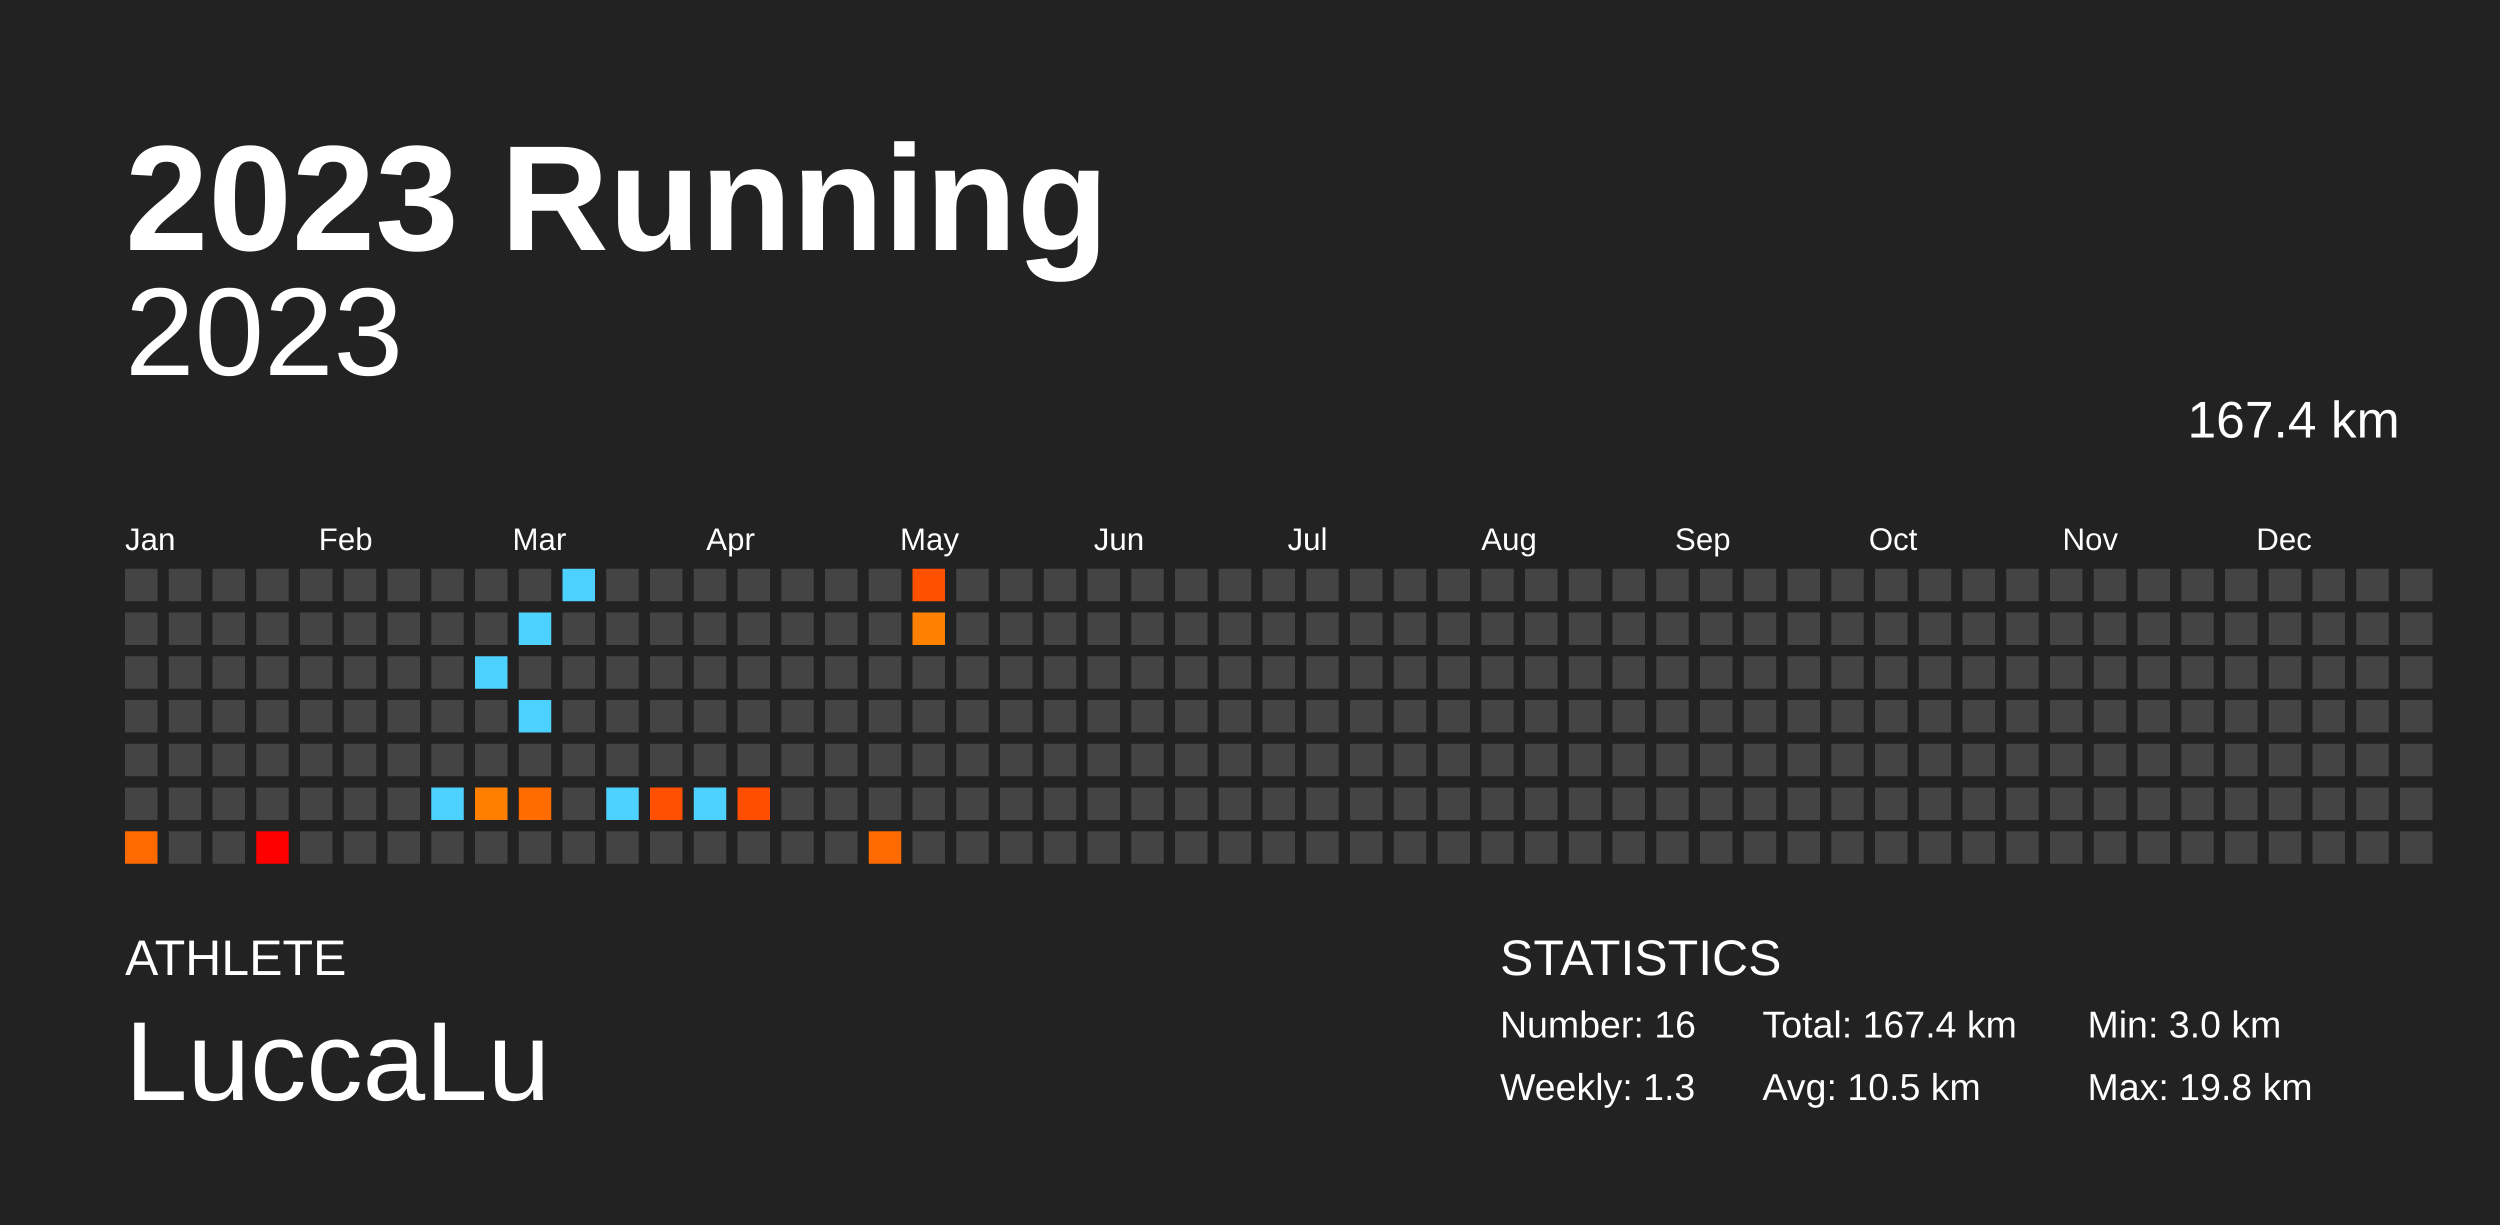
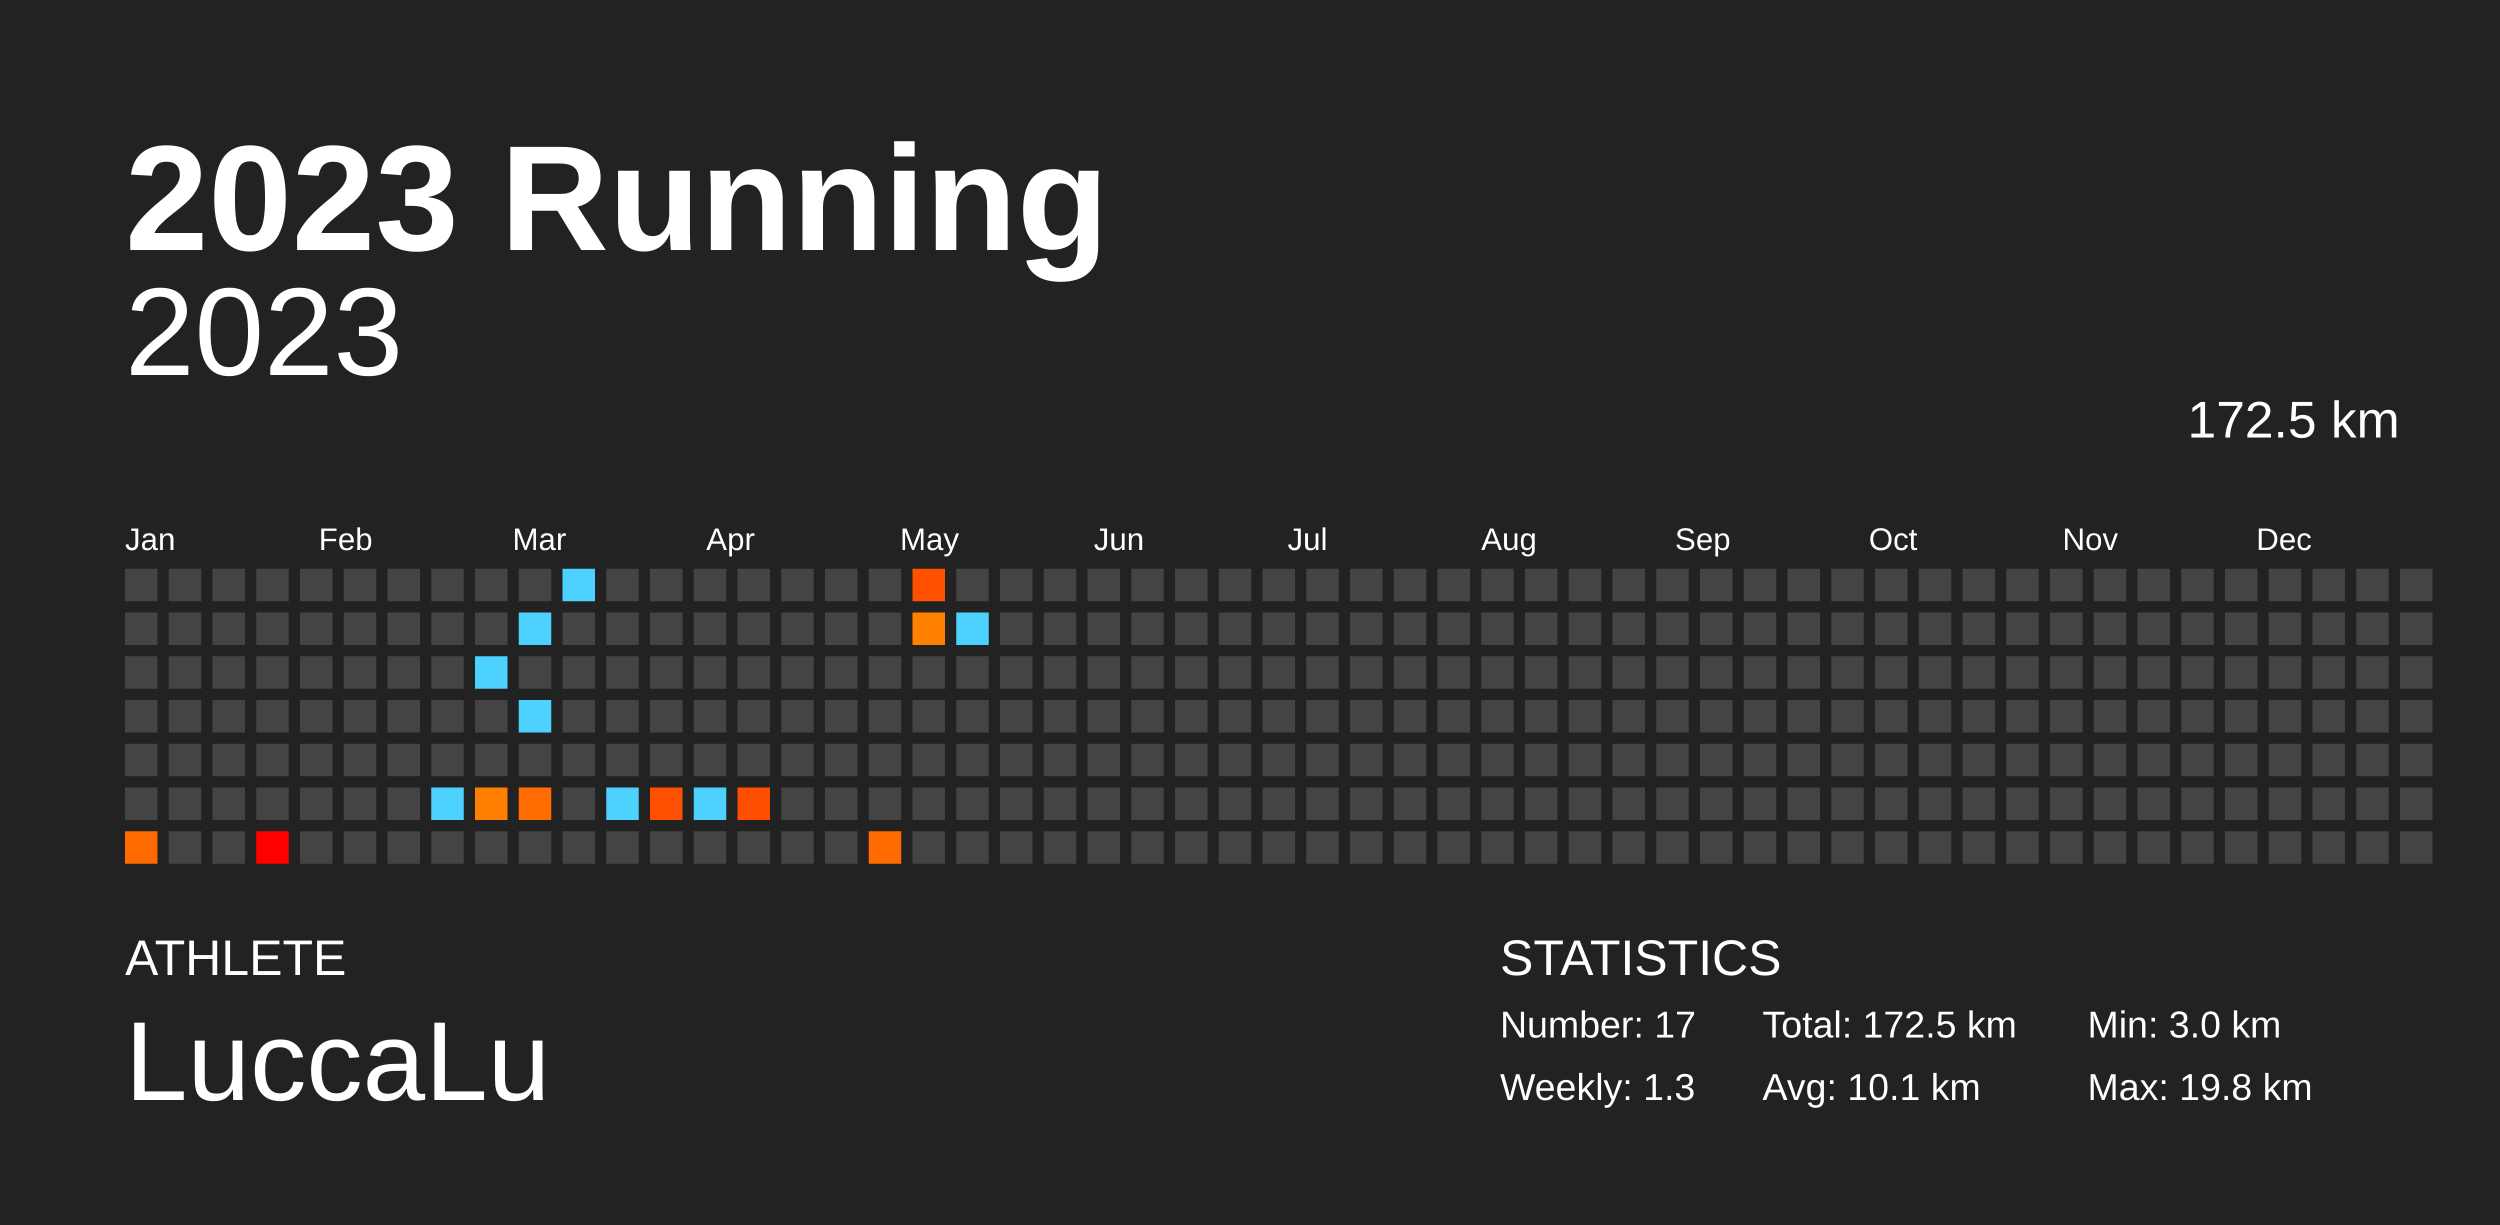
<svg xmlns="http://www.w3.org/2000/svg" baseProfile="full" height="98mm" version="1.1" viewBox="0,0,200,98" width="200mm">
  <defs />
  <rect fill="#222222" height="98" width="200" x="0" y="0" />
  <text fill="#FFFFFF" style="font-size:12px; font-family:Arial; font-weight:bold;" x="10" y="20">2023 Running</text>
  <text fill="#FFFFFF" style="font-size:4px; font-family:Arial" x="10" y="78">ATHLETE</text>
  <text fill="#FFFFFF" style="font-size:9px; font-family:Arial" x="10" y="88">LuccaLu</text>
  <text fill="#FFFFFF" style="font-size:4px; font-family:Arial" x="120" y="78">STATISTICS</text>
-   <text fill="#FFFFFF" style="font-size:3px; font-family:Arial" x="120" y="83">Number: 16</text>
+   <text fill="#FFFFFF" style="font-size:3px; font-family:Arial" x="120" y="83">Number: 17</text>
  <text fill="#FFFFFF" style="font-size:3px; font-family:Arial" x="120" y="88">Weekly: 1.3</text>
-   <text fill="#FFFFFF" style="font-size:3px; font-family:Arial" x="141" y="83">Total: 167.4 km</text>
-   <text fill="#FFFFFF" style="font-size:3px; font-family:Arial" x="141" y="88">Avg: 10.5 km</text>
+   <text fill="#FFFFFF" style="font-size:3px; font-family:Arial" x="141" y="83">Total: 172.5 km</text>
+   <text fill="#FFFFFF" style="font-size:3px; font-family:Arial" x="141" y="88">Avg: 10.1 km</text>
  <text fill="#FFFFFF" style="font-size:3px; font-family:Arial" x="167" y="83">Min: 3.0 km</text>
  <text fill="#FFFFFF" style="font-size:3px; font-family:Arial" x="167" y="88">Max: 19.8 km</text>
  <text alignment-baseline="hanging" fill="#FFFFFF" style="font-size:10.0px; font-family:Arial;" x="10" y="30">2023</text>
-   <text alignment-baseline="hanging" fill="#FFFFFF" style="font-size:4.125px; font-family:Arial;" x="175" y="35">167.4 km</text>
+   <text alignment-baseline="hanging" fill="#FFFFFF" style="font-size:4.125px; font-family:Arial;" x="175" y="35">172.5 km</text>
  <text fill="#FFFFFF" style="font-size:2.5px; font-family:Arial" x="10.0" y="44">Jan</text>
  <text fill="#FFFFFF" style="font-size:2.5px; font-family:Arial" x="25.5" y="44">Feb</text>
  <text fill="#FFFFFF" style="font-size:2.5px; font-family:Arial" x="41.0" y="44">Mar</text>
  <text fill="#FFFFFF" style="font-size:2.5px; font-family:Arial" x="56.5" y="44">Apr</text>
  <text fill="#FFFFFF" style="font-size:2.5px; font-family:Arial" x="72.0" y="44">May</text>
  <text fill="#FFFFFF" style="font-size:2.5px; font-family:Arial" x="87.5" y="44">Jun</text>
  <text fill="#FFFFFF" style="font-size:2.5px; font-family:Arial" x="103.0" y="44">Jul</text>
  <text fill="#FFFFFF" style="font-size:2.5px; font-family:Arial" x="118.5" y="44">Aug</text>
  <text fill="#FFFFFF" style="font-size:2.5px; font-family:Arial" x="134.0" y="44">Sep</text>
  <text fill="#FFFFFF" style="font-size:2.5px; font-family:Arial" x="149.5" y="44">Oct</text>
  <text fill="#FFFFFF" style="font-size:2.5px; font-family:Arial" x="165.0" y="44">Nov</text>
  <text fill="#FFFFFF" style="font-size:2.5px; font-family:Arial" x="180.5" y="44">Dec</text>
  <rect fill="#444444" height="2.6" width="2.6" x="10.0" y="45.5" />
  <rect fill="#444444" height="2.6" width="2.6" x="10.0" y="49.0" />
  <rect fill="#444444" height="2.6" width="2.6" x="10.0" y="52.5" />
  <rect fill="#444444" height="2.6" width="2.6" x="10.0" y="56.0" />
  <rect fill="#444444" height="2.6" width="2.6" x="10.0" y="59.5" />
  <rect fill="#444444" height="2.6" width="2.6" x="10.0" y="63.0" />
  <rect fill="#ff6a00" height="2.6" width="2.6" x="10.0" y="66.5" />
  <rect fill="#444444" height="2.6" width="2.6" x="13.5" y="45.5" />
  <rect fill="#444444" height="2.6" width="2.6" x="13.5" y="49.0" />
  <rect fill="#444444" height="2.6" width="2.6" x="13.5" y="52.5" />
  <rect fill="#444444" height="2.6" width="2.6" x="13.5" y="56.0" />
  <rect fill="#444444" height="2.6" width="2.6" x="13.5" y="59.5" />
  <rect fill="#444444" height="2.6" width="2.6" x="13.5" y="63.0" />
  <rect fill="#444444" height="2.6" width="2.6" x="13.5" y="66.5" />
  <rect fill="#444444" height="2.6" width="2.6" x="17.0" y="45.5" />
  <rect fill="#444444" height="2.6" width="2.6" x="17.0" y="49.0" />
  <rect fill="#444444" height="2.6" width="2.6" x="17.0" y="52.5" />
  <rect fill="#444444" height="2.6" width="2.6" x="17.0" y="56.0" />
  <rect fill="#444444" height="2.6" width="2.6" x="17.0" y="59.5" />
  <rect fill="#444444" height="2.6" width="2.6" x="17.0" y="63.0" />
  <rect fill="#444444" height="2.6" width="2.6" x="17.0" y="66.5" />
  <rect fill="#444444" height="2.6" width="2.6" x="20.5" y="45.5" />
  <rect fill="#444444" height="2.6" width="2.6" x="20.5" y="49.0" />
  <rect fill="#444444" height="2.6" width="2.6" x="20.5" y="52.5" />
  <rect fill="#444444" height="2.6" width="2.6" x="20.5" y="56.0" />
  <rect fill="#444444" height="2.6" width="2.6" x="20.5" y="59.5" />
  <rect fill="#444444" height="2.6" width="2.6" x="20.5" y="63.0" />
  <rect fill="#ff0000" height="2.6" width="2.6" x="20.5" y="66.5" />
  <rect fill="#444444" height="2.6" width="2.6" x="24.0" y="45.5" />
  <rect fill="#444444" height="2.6" width="2.6" x="24.0" y="49.0" />
  <rect fill="#444444" height="2.6" width="2.6" x="24.0" y="52.5" />
  <rect fill="#444444" height="2.6" width="2.6" x="24.0" y="56.0" />
  <rect fill="#444444" height="2.6" width="2.6" x="24.0" y="59.5" />
  <rect fill="#444444" height="2.6" width="2.6" x="24.0" y="63.0" />
  <rect fill="#444444" height="2.6" width="2.6" x="24.0" y="66.5" />
  <rect fill="#444444" height="2.6" width="2.6" x="27.5" y="45.5" />
  <rect fill="#444444" height="2.6" width="2.6" x="27.5" y="49.0" />
  <rect fill="#444444" height="2.6" width="2.6" x="27.5" y="52.5" />
  <rect fill="#444444" height="2.6" width="2.6" x="27.5" y="56.0" />
  <rect fill="#444444" height="2.6" width="2.6" x="27.5" y="59.5" />
  <rect fill="#444444" height="2.6" width="2.6" x="27.5" y="63.0" />
  <rect fill="#444444" height="2.6" width="2.6" x="27.5" y="66.5" />
  <rect fill="#444444" height="2.6" width="2.6" x="31.0" y="45.5" />
  <rect fill="#444444" height="2.6" width="2.6" x="31.0" y="49.0" />
  <rect fill="#444444" height="2.6" width="2.6" x="31.0" y="52.5" />
  <rect fill="#444444" height="2.6" width="2.6" x="31.0" y="56.0" />
  <rect fill="#444444" height="2.6" width="2.6" x="31.0" y="59.5" />
  <rect fill="#444444" height="2.6" width="2.6" x="31.0" y="63.0" />
  <rect fill="#444444" height="2.6" width="2.6" x="31.0" y="66.5" />
  <rect fill="#444444" height="2.6" width="2.6" x="34.5" y="45.5" />
  <rect fill="#444444" height="2.6" width="2.6" x="34.5" y="49.0" />
  <rect fill="#444444" height="2.6" width="2.6" x="34.5" y="52.5" />
  <rect fill="#444444" height="2.6" width="2.6" x="34.5" y="56.0" />
  <rect fill="#444444" height="2.6" width="2.6" x="34.5" y="59.5" />
  <rect fill="#4dd2ff" height="2.6" width="2.6" x="34.5" y="63.0" />
  <rect fill="#444444" height="2.6" width="2.6" x="34.5" y="66.5" />
  <rect fill="#444444" height="2.6" width="2.6" x="38.0" y="45.5" />
  <rect fill="#444444" height="2.6" width="2.6" x="38.0" y="49.0" />
  <rect fill="#4dd2ff" height="2.6" width="2.6" x="38.0" y="52.5" />
  <rect fill="#444444" height="2.6" width="2.6" x="38.0" y="56.0" />
  <rect fill="#444444" height="2.6" width="2.6" x="38.0" y="59.5" />
  <rect fill="#ff8000" height="2.6" width="2.6" x="38.0" y="63.0" />
  <rect fill="#444444" height="2.6" width="2.6" x="38.0" y="66.5" />
  <rect fill="#444444" height="2.6" width="2.6" x="41.5" y="45.5" />
  <rect fill="#4dd2ff" height="2.6" width="2.6" x="41.5" y="49.0" />
  <rect fill="#444444" height="2.6" width="2.6" x="41.5" y="52.5" />
  <rect fill="#4dd2ff" height="2.6" width="2.6" x="41.5" y="56.0" />
  <rect fill="#444444" height="2.6" width="2.6" x="41.5" y="59.5" />
  <rect fill="#ff6c00" height="2.6" width="2.6" x="41.5" y="63.0" />
  <rect fill="#444444" height="2.6" width="2.6" x="41.5" y="66.5" />
  <rect fill="#4dd2ff" height="2.6" width="2.6" x="45.0" y="45.5" />
  <rect fill="#444444" height="2.6" width="2.6" x="45.0" y="49.0" />
  <rect fill="#444444" height="2.6" width="2.6" x="45.0" y="52.5" />
  <rect fill="#444444" height="2.6" width="2.6" x="45.0" y="56.0" />
  <rect fill="#444444" height="2.6" width="2.6" x="45.0" y="59.5" />
  <rect fill="#444444" height="2.6" width="2.6" x="45.0" y="63.0" />
  <rect fill="#444444" height="2.6" width="2.6" x="45.0" y="66.5" />
  <rect fill="#444444" height="2.6" width="2.6" x="48.5" y="45.5" />
  <rect fill="#444444" height="2.6" width="2.6" x="48.5" y="49.0" />
  <rect fill="#444444" height="2.6" width="2.6" x="48.5" y="52.5" />
  <rect fill="#444444" height="2.6" width="2.6" x="48.5" y="56.0" />
  <rect fill="#444444" height="2.6" width="2.6" x="48.5" y="59.5" />
  <rect fill="#4dd2ff" height="2.6" width="2.6" x="48.5" y="63.0" />
  <rect fill="#444444" height="2.6" width="2.6" x="48.5" y="66.5" />
  <rect fill="#444444" height="2.6" width="2.6" x="52.0" y="45.5" />
  <rect fill="#444444" height="2.6" width="2.6" x="52.0" y="49.0" />
  <rect fill="#444444" height="2.6" width="2.6" x="52.0" y="52.5" />
  <rect fill="#444444" height="2.6" width="2.6" x="52.0" y="56.0" />
  <rect fill="#444444" height="2.6" width="2.6" x="52.0" y="59.5" />
  <rect fill="#ff4f00" height="2.6" width="2.6" x="52.0" y="63.0" />
  <rect fill="#444444" height="2.6" width="2.6" x="52.0" y="66.5" />
  <rect fill="#444444" height="2.6" width="2.6" x="55.5" y="45.5" />
  <rect fill="#444444" height="2.6" width="2.6" x="55.5" y="49.0" />
  <rect fill="#444444" height="2.6" width="2.6" x="55.5" y="52.5" />
  <rect fill="#444444" height="2.6" width="2.6" x="55.5" y="56.0" />
  <rect fill="#444444" height="2.6" width="2.6" x="55.5" y="59.5" />
  <rect fill="#4dd2ff" height="2.6" width="2.6" x="55.5" y="63.0" />
  <rect fill="#444444" height="2.6" width="2.6" x="55.5" y="66.5" />
  <rect fill="#444444" height="2.6" width="2.6" x="59.0" y="45.5" />
  <rect fill="#444444" height="2.6" width="2.6" x="59.0" y="49.0" />
  <rect fill="#444444" height="2.6" width="2.6" x="59.0" y="52.5" />
  <rect fill="#444444" height="2.6" width="2.6" x="59.0" y="56.0" />
  <rect fill="#444444" height="2.6" width="2.6" x="59.0" y="59.5" />
  <rect fill="#ff4e00" height="2.6" width="2.6" x="59.0" y="63.0" />
  <rect fill="#444444" height="2.6" width="2.6" x="59.0" y="66.5" />
  <rect fill="#444444" height="2.6" width="2.6" x="62.5" y="45.5" />
  <rect fill="#444444" height="2.6" width="2.6" x="62.5" y="49.0" />
  <rect fill="#444444" height="2.6" width="2.6" x="62.5" y="52.5" />
  <rect fill="#444444" height="2.6" width="2.6" x="62.5" y="56.0" />
  <rect fill="#444444" height="2.6" width="2.6" x="62.5" y="59.5" />
  <rect fill="#444444" height="2.6" width="2.6" x="62.5" y="63.0" />
  <rect fill="#444444" height="2.6" width="2.6" x="62.5" y="66.5" />
  <rect fill="#444444" height="2.6" width="2.6" x="66.0" y="45.5" />
  <rect fill="#444444" height="2.6" width="2.6" x="66.0" y="49.0" />
  <rect fill="#444444" height="2.6" width="2.6" x="66.0" y="52.5" />
  <rect fill="#444444" height="2.6" width="2.6" x="66.0" y="56.0" />
  <rect fill="#444444" height="2.6" width="2.6" x="66.0" y="59.5" />
  <rect fill="#444444" height="2.6" width="2.6" x="66.0" y="63.0" />
  <rect fill="#444444" height="2.6" width="2.6" x="66.0" y="66.5" />
  <rect fill="#444444" height="2.6" width="2.6" x="69.5" y="45.5" />
  <rect fill="#444444" height="2.6" width="2.6" x="69.5" y="49.0" />
  <rect fill="#444444" height="2.6" width="2.6" x="69.5" y="52.5" />
  <rect fill="#444444" height="2.6" width="2.6" x="69.5" y="56.0" />
  <rect fill="#444444" height="2.6" width="2.6" x="69.5" y="59.5" />
  <rect fill="#444444" height="2.6" width="2.6" x="69.5" y="63.0" />
  <rect fill="#ff6b00" height="2.6" width="2.6" x="69.5" y="66.5" />
  <rect fill="#ff5100" height="2.6" width="2.6" x="73.0" y="45.5" />
  <rect fill="#ff8100" height="2.6" width="2.6" x="73.0" y="49.0" />
  <rect fill="#444444" height="2.6" width="2.6" x="73.0" y="52.5" />
  <rect fill="#444444" height="2.6" width="2.6" x="73.0" y="56.0" />
  <rect fill="#444444" height="2.6" width="2.6" x="73.0" y="59.5" />
  <rect fill="#444444" height="2.6" width="2.6" x="73.0" y="63.0" />
  <rect fill="#444444" height="2.6" width="2.6" x="73.0" y="66.5" />
  <rect fill="#444444" height="2.6" width="2.6" x="76.5" y="45.5" />
-   <rect fill="#444444" height="2.6" width="2.6" x="76.5" y="49.0" />
+   <rect fill="#4dd2ff" height="2.6" width="2.6" x="76.5" y="49.0" />
  <rect fill="#444444" height="2.6" width="2.6" x="76.5" y="52.5" />
  <rect fill="#444444" height="2.6" width="2.6" x="76.5" y="56.0" />
  <rect fill="#444444" height="2.6" width="2.6" x="76.5" y="59.5" />
  <rect fill="#444444" height="2.6" width="2.6" x="76.5" y="63.0" />
  <rect fill="#444444" height="2.6" width="2.6" x="76.5" y="66.5" />
  <rect fill="#444444" height="2.6" width="2.6" x="80.0" y="45.5" />
  <rect fill="#444444" height="2.6" width="2.6" x="80.0" y="49.0" />
  <rect fill="#444444" height="2.6" width="2.6" x="80.0" y="52.5" />
  <rect fill="#444444" height="2.6" width="2.6" x="80.0" y="56.0" />
  <rect fill="#444444" height="2.6" width="2.6" x="80.0" y="59.5" />
  <rect fill="#444444" height="2.6" width="2.6" x="80.0" y="63.0" />
  <rect fill="#444444" height="2.6" width="2.6" x="80.0" y="66.5" />
  <rect fill="#444444" height="2.6" width="2.6" x="83.5" y="45.5" />
  <rect fill="#444444" height="2.6" width="2.6" x="83.5" y="49.0" />
  <rect fill="#444444" height="2.6" width="2.6" x="83.5" y="52.5" />
  <rect fill="#444444" height="2.6" width="2.6" x="83.5" y="56.0" />
  <rect fill="#444444" height="2.6" width="2.6" x="83.5" y="59.5" />
  <rect fill="#444444" height="2.6" width="2.6" x="83.5" y="63.0" />
  <rect fill="#444444" height="2.6" width="2.6" x="83.5" y="66.5" />
  <rect fill="#444444" height="2.6" width="2.6" x="87.0" y="45.5" />
  <rect fill="#444444" height="2.6" width="2.6" x="87.0" y="49.0" />
  <rect fill="#444444" height="2.6" width="2.6" x="87.0" y="52.5" />
  <rect fill="#444444" height="2.6" width="2.6" x="87.0" y="56.0" />
  <rect fill="#444444" height="2.6" width="2.6" x="87.0" y="59.5" />
  <rect fill="#444444" height="2.6" width="2.6" x="87.0" y="63.0" />
  <rect fill="#444444" height="2.6" width="2.6" x="87.0" y="66.5" />
  <rect fill="#444444" height="2.6" width="2.6" x="90.5" y="45.5" />
  <rect fill="#444444" height="2.6" width="2.6" x="90.5" y="49.0" />
  <rect fill="#444444" height="2.6" width="2.6" x="90.5" y="52.5" />
  <rect fill="#444444" height="2.6" width="2.6" x="90.5" y="56.0" />
  <rect fill="#444444" height="2.6" width="2.6" x="90.5" y="59.5" />
  <rect fill="#444444" height="2.6" width="2.6" x="90.5" y="63.0" />
  <rect fill="#444444" height="2.6" width="2.6" x="90.5" y="66.5" />
  <rect fill="#444444" height="2.6" width="2.6" x="94.0" y="45.5" />
  <rect fill="#444444" height="2.6" width="2.6" x="94.0" y="49.0" />
  <rect fill="#444444" height="2.6" width="2.6" x="94.0" y="52.5" />
  <rect fill="#444444" height="2.6" width="2.6" x="94.0" y="56.0" />
  <rect fill="#444444" height="2.6" width="2.6" x="94.0" y="59.5" />
  <rect fill="#444444" height="2.6" width="2.6" x="94.0" y="63.0" />
  <rect fill="#444444" height="2.6" width="2.6" x="94.0" y="66.5" />
  <rect fill="#444444" height="2.6" width="2.6" x="97.5" y="45.5" />
  <rect fill="#444444" height="2.6" width="2.6" x="97.5" y="49.0" />
  <rect fill="#444444" height="2.6" width="2.6" x="97.5" y="52.5" />
  <rect fill="#444444" height="2.6" width="2.6" x="97.5" y="56.0" />
  <rect fill="#444444" height="2.6" width="2.6" x="97.5" y="59.5" />
  <rect fill="#444444" height="2.6" width="2.6" x="97.5" y="63.0" />
  <rect fill="#444444" height="2.6" width="2.6" x="97.5" y="66.5" />
  <rect fill="#444444" height="2.6" width="2.6" x="101.0" y="45.5" />
  <rect fill="#444444" height="2.6" width="2.6" x="101.0" y="49.0" />
  <rect fill="#444444" height="2.6" width="2.6" x="101.0" y="52.5" />
  <rect fill="#444444" height="2.6" width="2.6" x="101.0" y="56.0" />
  <rect fill="#444444" height="2.6" width="2.6" x="101.0" y="59.5" />
  <rect fill="#444444" height="2.6" width="2.6" x="101.0" y="63.0" />
  <rect fill="#444444" height="2.6" width="2.6" x="101.0" y="66.5" />
  <rect fill="#444444" height="2.6" width="2.6" x="104.5" y="45.5" />
  <rect fill="#444444" height="2.6" width="2.6" x="104.5" y="49.0" />
  <rect fill="#444444" height="2.6" width="2.6" x="104.5" y="52.5" />
  <rect fill="#444444" height="2.6" width="2.6" x="104.5" y="56.0" />
  <rect fill="#444444" height="2.6" width="2.6" x="104.5" y="59.5" />
  <rect fill="#444444" height="2.6" width="2.6" x="104.5" y="63.0" />
  <rect fill="#444444" height="2.6" width="2.6" x="104.5" y="66.5" />
  <rect fill="#444444" height="2.6" width="2.6" x="108.0" y="45.5" />
  <rect fill="#444444" height="2.6" width="2.6" x="108.0" y="49.0" />
  <rect fill="#444444" height="2.6" width="2.6" x="108.0" y="52.5" />
  <rect fill="#444444" height="2.6" width="2.6" x="108.0" y="56.0" />
  <rect fill="#444444" height="2.6" width="2.6" x="108.0" y="59.5" />
  <rect fill="#444444" height="2.6" width="2.6" x="108.0" y="63.0" />
  <rect fill="#444444" height="2.6" width="2.6" x="108.0" y="66.5" />
  <rect fill="#444444" height="2.6" width="2.6" x="111.5" y="45.5" />
  <rect fill="#444444" height="2.6" width="2.6" x="111.5" y="49.0" />
  <rect fill="#444444" height="2.6" width="2.6" x="111.5" y="52.5" />
  <rect fill="#444444" height="2.6" width="2.6" x="111.5" y="56.0" />
  <rect fill="#444444" height="2.6" width="2.6" x="111.5" y="59.5" />
  <rect fill="#444444" height="2.6" width="2.6" x="111.5" y="63.0" />
  <rect fill="#444444" height="2.6" width="2.6" x="111.5" y="66.5" />
  <rect fill="#444444" height="2.6" width="2.6" x="115.0" y="45.5" />
  <rect fill="#444444" height="2.6" width="2.6" x="115.0" y="49.0" />
  <rect fill="#444444" height="2.6" width="2.6" x="115.0" y="52.5" />
  <rect fill="#444444" height="2.6" width="2.6" x="115.0" y="56.0" />
  <rect fill="#444444" height="2.6" width="2.6" x="115.0" y="59.5" />
  <rect fill="#444444" height="2.6" width="2.6" x="115.0" y="63.0" />
  <rect fill="#444444" height="2.6" width="2.6" x="115.0" y="66.5" />
  <rect fill="#444444" height="2.6" width="2.6" x="118.5" y="45.5" />
  <rect fill="#444444" height="2.6" width="2.6" x="118.5" y="49.0" />
  <rect fill="#444444" height="2.6" width="2.6" x="118.5" y="52.5" />
  <rect fill="#444444" height="2.6" width="2.6" x="118.5" y="56.0" />
  <rect fill="#444444" height="2.6" width="2.6" x="118.5" y="59.5" />
  <rect fill="#444444" height="2.6" width="2.6" x="118.5" y="63.0" />
  <rect fill="#444444" height="2.6" width="2.6" x="118.5" y="66.5" />
  <rect fill="#444444" height="2.6" width="2.6" x="122.0" y="45.5" />
  <rect fill="#444444" height="2.6" width="2.6" x="122.0" y="49.0" />
  <rect fill="#444444" height="2.6" width="2.6" x="122.0" y="52.5" />
  <rect fill="#444444" height="2.6" width="2.6" x="122.0" y="56.0" />
  <rect fill="#444444" height="2.6" width="2.6" x="122.0" y="59.5" />
  <rect fill="#444444" height="2.6" width="2.6" x="122.0" y="63.0" />
  <rect fill="#444444" height="2.6" width="2.6" x="122.0" y="66.5" />
  <rect fill="#444444" height="2.6" width="2.6" x="125.5" y="45.5" />
  <rect fill="#444444" height="2.6" width="2.6" x="125.5" y="49.0" />
  <rect fill="#444444" height="2.6" width="2.6" x="125.5" y="52.5" />
  <rect fill="#444444" height="2.6" width="2.6" x="125.5" y="56.0" />
  <rect fill="#444444" height="2.6" width="2.6" x="125.5" y="59.5" />
  <rect fill="#444444" height="2.6" width="2.6" x="125.5" y="63.0" />
  <rect fill="#444444" height="2.6" width="2.6" x="125.5" y="66.5" />
  <rect fill="#444444" height="2.6" width="2.6" x="129.0" y="45.5" />
  <rect fill="#444444" height="2.6" width="2.6" x="129.0" y="49.0" />
  <rect fill="#444444" height="2.6" width="2.6" x="129.0" y="52.5" />
  <rect fill="#444444" height="2.6" width="2.6" x="129.0" y="56.0" />
  <rect fill="#444444" height="2.6" width="2.6" x="129.0" y="59.5" />
  <rect fill="#444444" height="2.6" width="2.6" x="129.0" y="63.0" />
  <rect fill="#444444" height="2.6" width="2.6" x="129.0" y="66.5" />
  <rect fill="#444444" height="2.6" width="2.6" x="132.5" y="45.5" />
  <rect fill="#444444" height="2.6" width="2.6" x="132.5" y="49.0" />
  <rect fill="#444444" height="2.6" width="2.6" x="132.5" y="52.5" />
  <rect fill="#444444" height="2.6" width="2.6" x="132.5" y="56.0" />
  <rect fill="#444444" height="2.6" width="2.6" x="132.5" y="59.5" />
  <rect fill="#444444" height="2.6" width="2.6" x="132.5" y="63.0" />
  <rect fill="#444444" height="2.6" width="2.6" x="132.5" y="66.5" />
  <rect fill="#444444" height="2.6" width="2.6" x="136.0" y="45.5" />
  <rect fill="#444444" height="2.6" width="2.6" x="136.0" y="49.0" />
  <rect fill="#444444" height="2.6" width="2.6" x="136.0" y="52.5" />
  <rect fill="#444444" height="2.6" width="2.6" x="136.0" y="56.0" />
  <rect fill="#444444" height="2.6" width="2.6" x="136.0" y="59.5" />
  <rect fill="#444444" height="2.6" width="2.6" x="136.0" y="63.0" />
  <rect fill="#444444" height="2.6" width="2.6" x="136.0" y="66.5" />
  <rect fill="#444444" height="2.6" width="2.6" x="139.5" y="45.5" />
  <rect fill="#444444" height="2.6" width="2.6" x="139.5" y="49.0" />
  <rect fill="#444444" height="2.6" width="2.6" x="139.5" y="52.5" />
  <rect fill="#444444" height="2.6" width="2.6" x="139.5" y="56.0" />
  <rect fill="#444444" height="2.6" width="2.6" x="139.5" y="59.5" />
  <rect fill="#444444" height="2.6" width="2.6" x="139.5" y="63.0" />
  <rect fill="#444444" height="2.6" width="2.6" x="139.5" y="66.5" />
  <rect fill="#444444" height="2.6" width="2.6" x="143.0" y="45.5" />
  <rect fill="#444444" height="2.6" width="2.6" x="143.0" y="49.0" />
  <rect fill="#444444" height="2.6" width="2.6" x="143.0" y="52.5" />
  <rect fill="#444444" height="2.6" width="2.6" x="143.0" y="56.0" />
  <rect fill="#444444" height="2.6" width="2.6" x="143.0" y="59.5" />
  <rect fill="#444444" height="2.6" width="2.6" x="143.0" y="63.0" />
  <rect fill="#444444" height="2.6" width="2.6" x="143.0" y="66.5" />
  <rect fill="#444444" height="2.6" width="2.6" x="146.5" y="45.5" />
  <rect fill="#444444" height="2.6" width="2.6" x="146.5" y="49.0" />
  <rect fill="#444444" height="2.6" width="2.6" x="146.5" y="52.5" />
  <rect fill="#444444" height="2.6" width="2.6" x="146.5" y="56.0" />
  <rect fill="#444444" height="2.6" width="2.6" x="146.5" y="59.5" />
  <rect fill="#444444" height="2.6" width="2.6" x="146.5" y="63.0" />
  <rect fill="#444444" height="2.6" width="2.6" x="146.5" y="66.5" />
  <rect fill="#444444" height="2.6" width="2.6" x="150.0" y="45.5" />
  <rect fill="#444444" height="2.6" width="2.6" x="150.0" y="49.0" />
  <rect fill="#444444" height="2.6" width="2.6" x="150.0" y="52.5" />
  <rect fill="#444444" height="2.6" width="2.6" x="150.0" y="56.0" />
  <rect fill="#444444" height="2.6" width="2.6" x="150.0" y="59.5" />
  <rect fill="#444444" height="2.6" width="2.6" x="150.0" y="63.0" />
  <rect fill="#444444" height="2.6" width="2.6" x="150.0" y="66.5" />
  <rect fill="#444444" height="2.6" width="2.6" x="153.5" y="45.5" />
  <rect fill="#444444" height="2.6" width="2.6" x="153.5" y="49.0" />
  <rect fill="#444444" height="2.6" width="2.6" x="153.5" y="52.5" />
  <rect fill="#444444" height="2.6" width="2.6" x="153.5" y="56.0" />
  <rect fill="#444444" height="2.6" width="2.6" x="153.5" y="59.5" />
  <rect fill="#444444" height="2.6" width="2.6" x="153.5" y="63.0" />
  <rect fill="#444444" height="2.6" width="2.6" x="153.5" y="66.5" />
  <rect fill="#444444" height="2.6" width="2.6" x="157.0" y="45.5" />
  <rect fill="#444444" height="2.6" width="2.6" x="157.0" y="49.0" />
  <rect fill="#444444" height="2.6" width="2.6" x="157.0" y="52.5" />
  <rect fill="#444444" height="2.6" width="2.6" x="157.0" y="56.0" />
  <rect fill="#444444" height="2.6" width="2.6" x="157.0" y="59.5" />
  <rect fill="#444444" height="2.6" width="2.6" x="157.0" y="63.0" />
  <rect fill="#444444" height="2.6" width="2.6" x="157.0" y="66.5" />
  <rect fill="#444444" height="2.6" width="2.6" x="160.5" y="45.5" />
  <rect fill="#444444" height="2.6" width="2.6" x="160.5" y="49.0" />
  <rect fill="#444444" height="2.6" width="2.6" x="160.5" y="52.5" />
  <rect fill="#444444" height="2.6" width="2.6" x="160.5" y="56.0" />
  <rect fill="#444444" height="2.6" width="2.6" x="160.5" y="59.5" />
  <rect fill="#444444" height="2.6" width="2.6" x="160.5" y="63.0" />
  <rect fill="#444444" height="2.6" width="2.6" x="160.5" y="66.5" />
  <rect fill="#444444" height="2.6" width="2.6" x="164.0" y="45.5" />
  <rect fill="#444444" height="2.6" width="2.6" x="164.0" y="49.0" />
  <rect fill="#444444" height="2.6" width="2.6" x="164.0" y="52.5" />
  <rect fill="#444444" height="2.6" width="2.6" x="164.0" y="56.0" />
  <rect fill="#444444" height="2.6" width="2.6" x="164.0" y="59.5" />
  <rect fill="#444444" height="2.6" width="2.6" x="164.0" y="63.0" />
  <rect fill="#444444" height="2.6" width="2.6" x="164.0" y="66.5" />
  <rect fill="#444444" height="2.6" width="2.6" x="167.5" y="45.5" />
  <rect fill="#444444" height="2.6" width="2.6" x="167.5" y="49.0" />
  <rect fill="#444444" height="2.6" width="2.6" x="167.5" y="52.5" />
  <rect fill="#444444" height="2.6" width="2.6" x="167.5" y="56.0" />
  <rect fill="#444444" height="2.6" width="2.6" x="167.5" y="59.5" />
  <rect fill="#444444" height="2.6" width="2.6" x="167.5" y="63.0" />
  <rect fill="#444444" height="2.6" width="2.6" x="167.5" y="66.5" />
  <rect fill="#444444" height="2.6" width="2.6" x="171.0" y="45.5" />
  <rect fill="#444444" height="2.6" width="2.6" x="171.0" y="49.0" />
  <rect fill="#444444" height="2.6" width="2.6" x="171.0" y="52.5" />
  <rect fill="#444444" height="2.6" width="2.6" x="171.0" y="56.0" />
  <rect fill="#444444" height="2.6" width="2.6" x="171.0" y="59.5" />
  <rect fill="#444444" height="2.6" width="2.6" x="171.0" y="63.0" />
  <rect fill="#444444" height="2.6" width="2.6" x="171.0" y="66.5" />
  <rect fill="#444444" height="2.6" width="2.6" x="174.5" y="45.5" />
  <rect fill="#444444" height="2.6" width="2.6" x="174.5" y="49.0" />
  <rect fill="#444444" height="2.6" width="2.6" x="174.5" y="52.5" />
  <rect fill="#444444" height="2.6" width="2.6" x="174.5" y="56.0" />
  <rect fill="#444444" height="2.6" width="2.6" x="174.5" y="59.5" />
  <rect fill="#444444" height="2.6" width="2.6" x="174.5" y="63.0" />
  <rect fill="#444444" height="2.6" width="2.6" x="174.5" y="66.5" />
  <rect fill="#444444" height="2.6" width="2.6" x="178.0" y="45.5" />
  <rect fill="#444444" height="2.6" width="2.6" x="178.0" y="49.0" />
  <rect fill="#444444" height="2.6" width="2.6" x="178.0" y="52.5" />
  <rect fill="#444444" height="2.6" width="2.6" x="178.0" y="56.0" />
  <rect fill="#444444" height="2.6" width="2.6" x="178.0" y="59.5" />
  <rect fill="#444444" height="2.6" width="2.6" x="178.0" y="63.0" />
  <rect fill="#444444" height="2.6" width="2.6" x="178.0" y="66.5" />
  <rect fill="#444444" height="2.6" width="2.6" x="181.5" y="45.5" />
  <rect fill="#444444" height="2.6" width="2.6" x="181.5" y="49.0" />
  <rect fill="#444444" height="2.6" width="2.6" x="181.5" y="52.5" />
  <rect fill="#444444" height="2.6" width="2.6" x="181.5" y="56.0" />
  <rect fill="#444444" height="2.6" width="2.6" x="181.5" y="59.5" />
  <rect fill="#444444" height="2.6" width="2.6" x="181.5" y="63.0" />
  <rect fill="#444444" height="2.6" width="2.6" x="181.5" y="66.5" />
  <rect fill="#444444" height="2.6" width="2.6" x="185.0" y="45.5" />
  <rect fill="#444444" height="2.6" width="2.6" x="185.0" y="49.0" />
  <rect fill="#444444" height="2.6" width="2.6" x="185.0" y="52.5" />
  <rect fill="#444444" height="2.6" width="2.6" x="185.0" y="56.0" />
  <rect fill="#444444" height="2.6" width="2.6" x="185.0" y="59.5" />
  <rect fill="#444444" height="2.6" width="2.6" x="185.0" y="63.0" />
  <rect fill="#444444" height="2.6" width="2.6" x="185.0" y="66.5" />
  <rect fill="#444444" height="2.6" width="2.6" x="188.5" y="45.5" />
  <rect fill="#444444" height="2.6" width="2.6" x="188.5" y="49.0" />
  <rect fill="#444444" height="2.6" width="2.6" x="188.5" y="52.5" />
  <rect fill="#444444" height="2.6" width="2.6" x="188.5" y="56.0" />
  <rect fill="#444444" height="2.6" width="2.6" x="188.5" y="59.5" />
  <rect fill="#444444" height="2.6" width="2.6" x="188.5" y="63.0" />
  <rect fill="#444444" height="2.6" width="2.6" x="188.5" y="66.5" />
  <rect fill="#444444" height="2.6" width="2.6" x="192.0" y="45.5" />
  <rect fill="#444444" height="2.6" width="2.6" x="192.0" y="49.0" />
  <rect fill="#444444" height="2.6" width="2.6" x="192.0" y="52.5" />
  <rect fill="#444444" height="2.6" width="2.6" x="192.0" y="56.0" />
  <rect fill="#444444" height="2.6" width="2.6" x="192.0" y="59.5" />
  <rect fill="#444444" height="2.6" width="2.6" x="192.0" y="63.0" />
  <rect fill="#444444" height="2.6" width="2.6" x="192.0" y="66.5" />
</svg>
